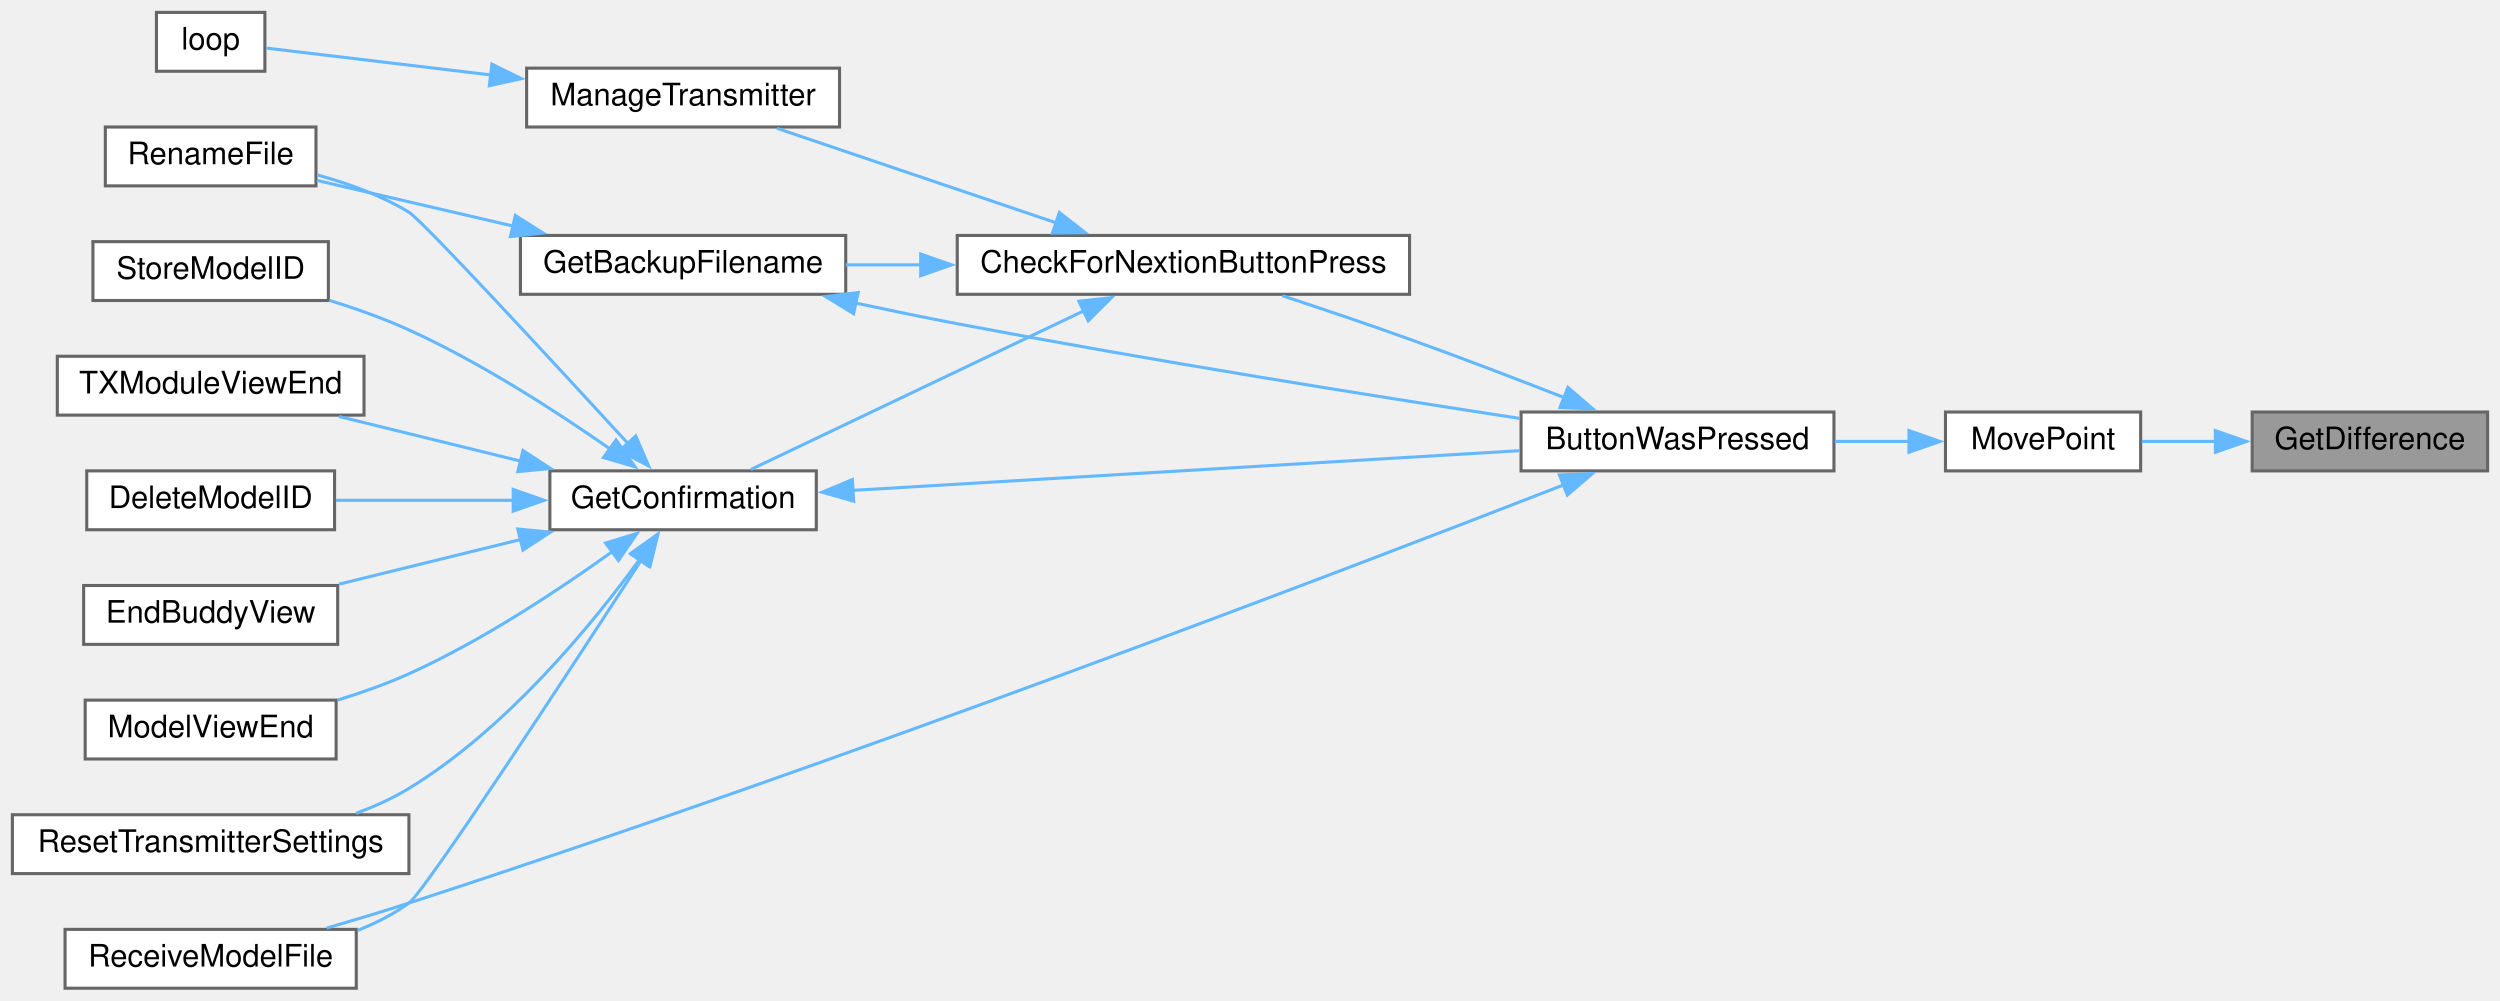
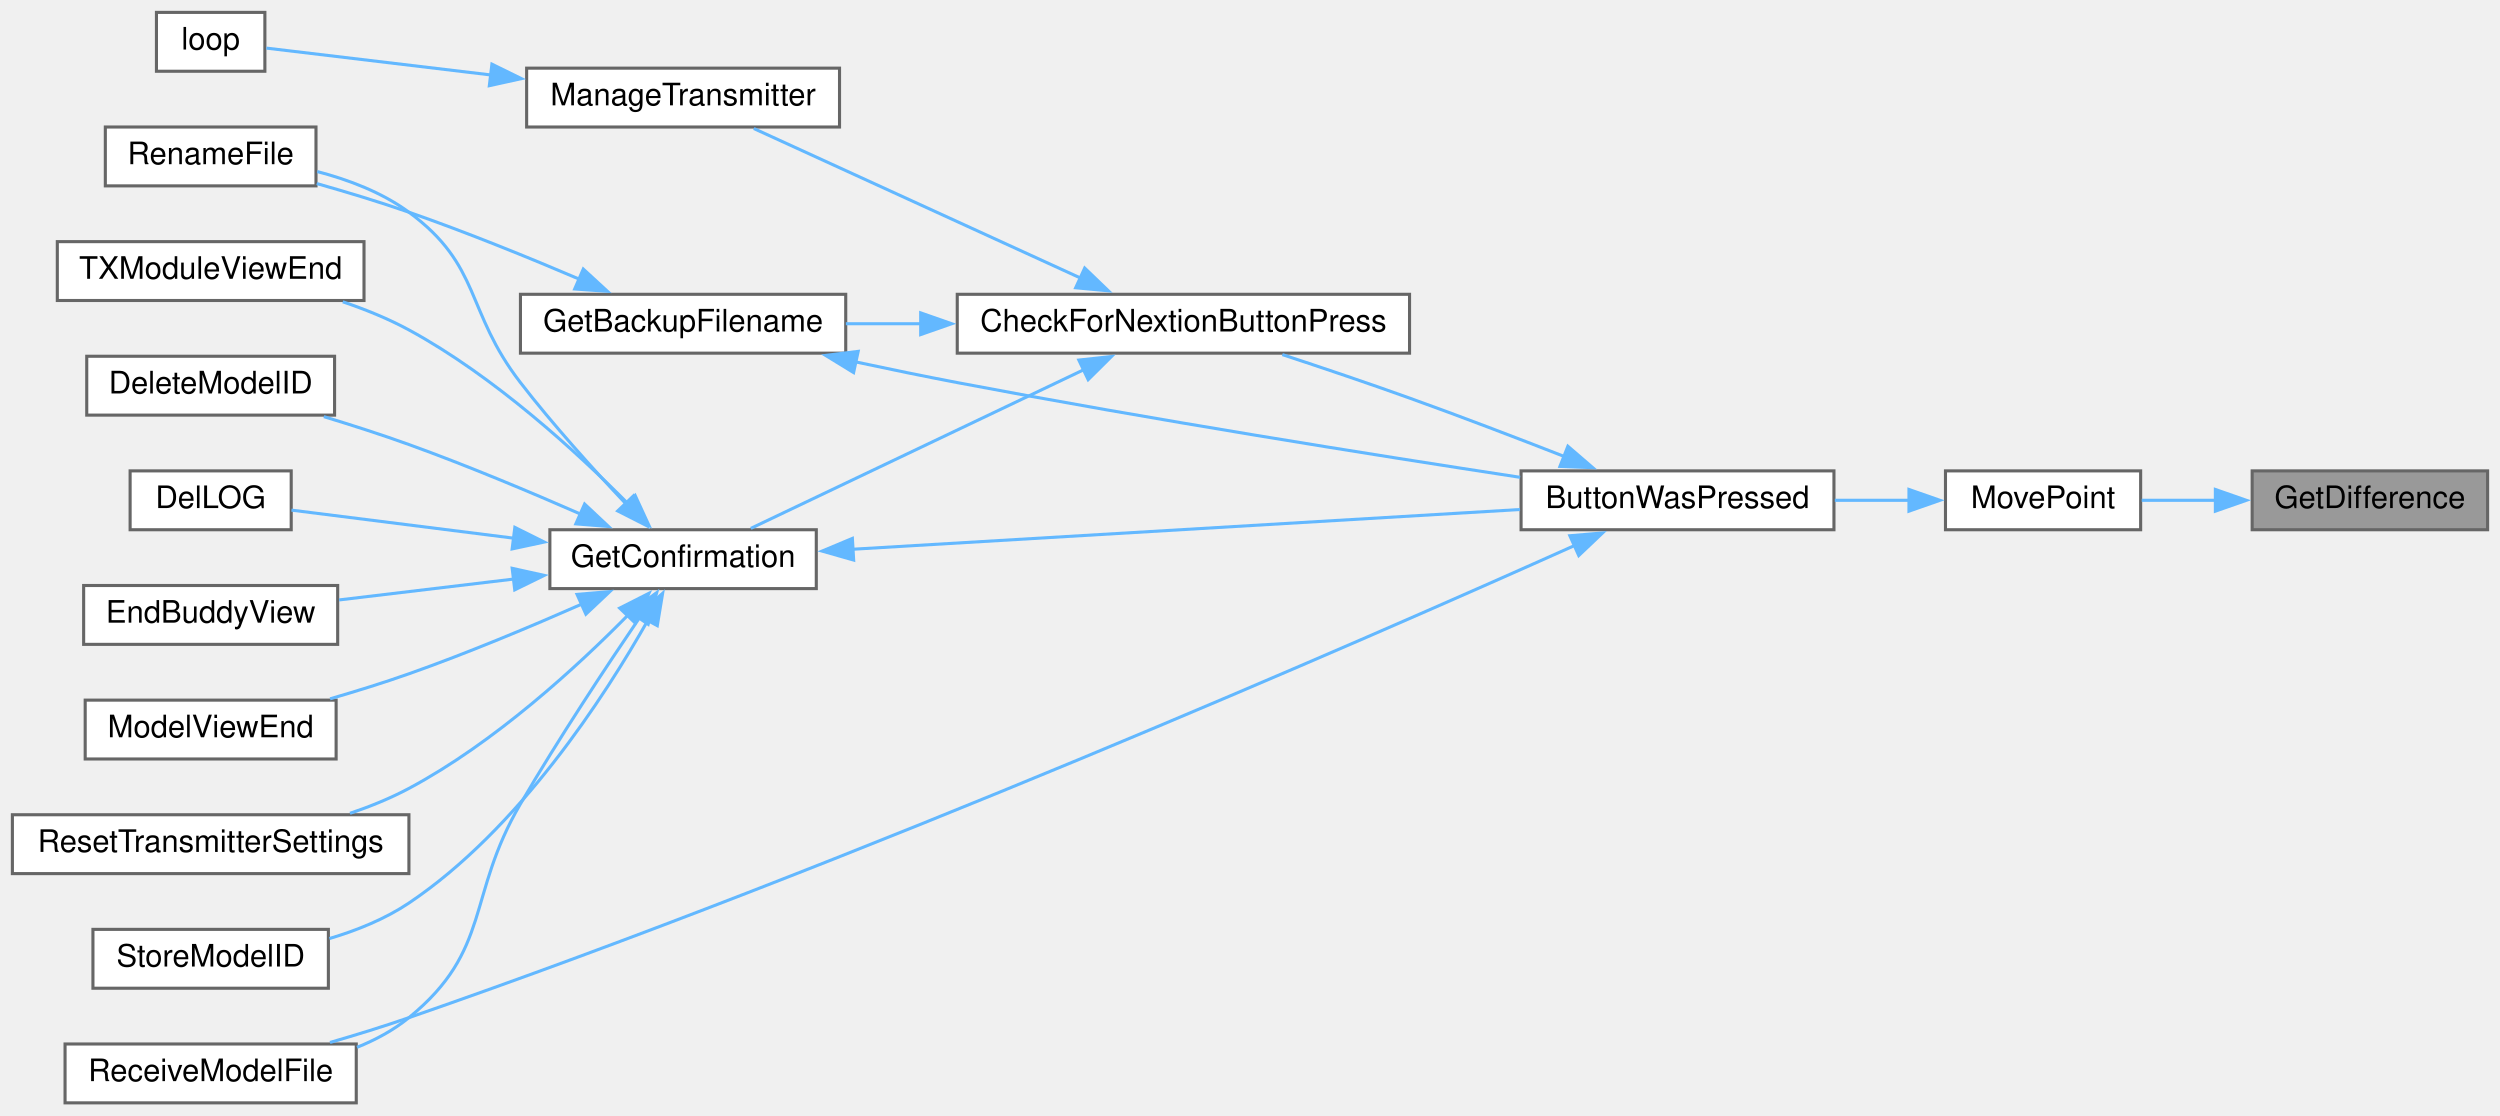
- <svg xmlns="http://www.w3.org/2000/svg" xmlns:xlink="http://www.w3.org/1999/xlink" width="807pt" height="323pt" viewBox="0.00 0.00 807.00 323.00">
-   <g id="graph0" class="graph" transform="scale(1 1) rotate(0) translate(4 319)">
+ <svg xmlns="http://www.w3.org/2000/svg" xmlns:xlink="http://www.w3.org/1999/xlink" width="807pt" height="360pt" viewBox="0.00 0.00 807.00 360.00">
+   <g id="graph0" class="graph" transform="scale(1 1) rotate(0) translate(4 356)">
    <g id="node1" class="node">
      <g id="a_node1">
        <a xlink:title=" ">
-           <polygon fill="#999999" stroke="#666666" points="799,-186 723,-186 723,-167 799,-167 799,-186" />
-           <text text-anchor="middle" x="761" y="-174" font-family="Helvetica,sans-Serif" font-size="10.00">GetDifference</text>
+           <polygon fill="#999999" stroke="#666666" points="799,-204 723,-204 723,-185 799,-185 799,-204" />
+           <text text-anchor="middle" x="761" y="-192" font-family="Helvetica,sans-Serif" font-size="10.00">GetDifference</text>
        </a>
      </g>
    </g>
    <g id="node2" class="node">
      <g id="a_node2">
        <a xlink:href="TransmitterCode_2src_2main_8cpp.html#aad727ec0b0f9f34487a535eaa4a83172" target="_top" xlink:title="moves point very close to where user hit screen">
-           <polygon fill="white" stroke="#666666" points="687,-186 624,-186 624,-167 687,-167 687,-186" />
-           <text text-anchor="middle" x="655.5" y="-174" font-family="Helvetica,sans-Serif" font-size="10.00">MovePoint</text>
+           <polygon fill="white" stroke="#666666" points="687,-204 624,-204 624,-185 687,-185 687,-204" />
+           <text text-anchor="middle" x="655.5" y="-192" font-family="Helvetica,sans-Serif" font-size="10.00">MovePoint</text>
        </a>
      </g>
    </g>
    <g id="edge1" class="edge">
-       <path fill="none" stroke="#63b8ff" d="M711.27,-176.5C703.12,-176.5 694.88,-176.5 687.34,-176.5" />
-       <polygon fill="#63b8ff" stroke="#63b8ff" points="711.12,-180 721.12,-176.5 711.12,-173 711.12,-180" />
+       <path fill="none" stroke="#63b8ff" d="M711.27,-194.5C703.12,-194.5 694.88,-194.5 687.34,-194.5" />
+       <polygon fill="#63b8ff" stroke="#63b8ff" points="711.12,-198 721.12,-194.5 711.12,-191 711.12,-198" />
    </g>
    <g id="node3" class="node">
      <g id="a_node3">
        <a xlink:href="TransmitterCode_2src_2main_8cpp.html#a804fdbdd5eab4c596bbe8a23eecbe4d5" target="_top" xlink:title=" ">
-           <polygon fill="white" stroke="#666666" points="588,-186 487,-186 487,-167 588,-167 588,-186" />
-           <text text-anchor="middle" x="537.5" y="-174" font-family="Helvetica,sans-Serif" font-size="10.00">ButtonWasPressed</text>
+           <polygon fill="white" stroke="#666666" points="588,-204 487,-204 487,-185 588,-185 588,-204" />
+           <text text-anchor="middle" x="537.5" y="-192" font-family="Helvetica,sans-Serif" font-size="10.00">ButtonWasPressed</text>
        </a>
      </g>
    </g>
    <g id="edge2" class="edge">
-       <path fill="none" stroke="#63b8ff" d="M612.28,-176.5C604.49,-176.5 596.28,-176.5 588.28,-176.5" />
-       <polygon fill="#63b8ff" stroke="#63b8ff" points="612.21,-180 622.21,-176.5 612.21,-173 612.21,-180" />
+       <path fill="none" stroke="#63b8ff" d="M612.28,-194.5C604.49,-194.5 596.28,-194.5 588.28,-194.5" />
+       <polygon fill="#63b8ff" stroke="#63b8ff" points="612.21,-198 622.21,-194.5 612.21,-191 612.21,-198" />
    </g>
    <g id="node4" class="node">
      <g id="a_node4">
        <a xlink:href="Utilities_8h.html#afb7c85cac4aa89fd998ed81c330374d2" target="_top" xlink:title=" ">
-           <polygon fill="white" stroke="#666666" points="451,-243 305,-243 305,-224 451,-224 451,-243" />
-           <text text-anchor="middle" x="378" y="-231" font-family="Helvetica,sans-Serif" font-size="10.00">CheckForNextionButtonPress</text>
+           <polygon fill="white" stroke="#666666" points="451,-261 305,-261 305,-242 451,-242 451,-261" />
+           <text text-anchor="middle" x="378" y="-249" font-family="Helvetica,sans-Serif" font-size="10.00">CheckForNextionButtonPress</text>
        </a>
      </g>
    </g>
    <g id="edge3" class="edge">
-       <path fill="none" stroke="#63b8ff" d="M500.96,-190.64C485.65,-196.62 467.51,-203.57 451,-209.5 437.61,-214.31 422.7,-219.34 409.94,-223.54" />
-       <polygon fill="#63b8ff" stroke="#63b8ff" points="502.11,-193.95 510.14,-187.04 499.55,-187.44 502.11,-193.95" />
-     </g>
-     <g id="node11" class="node">
-       <g id="a_node11">
+       <path fill="none" stroke="#63b8ff" d="M500.96,-208.64C485.65,-214.62 467.51,-221.57 451,-227.5 437.61,-232.31 422.7,-237.34 409.94,-241.54" />
+       <polygon fill="#63b8ff" stroke="#63b8ff" points="502.11,-211.95 510.14,-205.04 499.55,-205.44 502.11,-211.95" />
+     </g>
+     <g id="node12" class="node">
+       <g id="a_node12">
        <a xlink:href="TransmitterCode_2src_2main_8cpp.html#ab7c9edf843c732d7fe296564f39bc0dc" target="_top" xlink:title="RECEIVE A MODEL FILE.">
          <polygon fill="white" stroke="#666666" points="111,-19 17,-19 17,0 111,0 111,-19" />
          <text text-anchor="middle" x="64" y="-7" font-family="Helvetica,sans-Serif" font-size="10.00">ReceiveModelFile</text>
        </a>
      </g>
    </g>
-     <g id="edge19" class="edge">
-       <path fill="none" stroke="#63b8ff" d="M500.86,-162.52C430.26,-135.05 267.37,-72.76 128,-27.5 119.45,-24.72 110.18,-21.95 101.45,-19.43" />
-       <polygon fill="#63b8ff" stroke="#63b8ff" points="499.38,-165.7 509.97,-166.08 501.93,-159.18 499.38,-165.7" />
+     <g id="edge20" class="edge">
+       <path fill="none" stroke="#63b8ff" d="M504.59,-180.05C436.38,-149.47 270.95,-76.97 128,-27.5 119.83,-24.67 110.96,-21.94 102.52,-19.49" />
+       <polygon fill="#63b8ff" stroke="#63b8ff" points="502.75,-183.06 513.3,-183.96 505.62,-176.67 502.75,-183.06" />
    </g>
    <g id="node5" class="node">
      <g id="a_node5">
        <a xlink:href="TransmitterCode_2src_2main_8cpp.html#a641d6dab68ec7b2a8a32492aac55bc1c" target="_top" xlink:title=" ">
-           <polygon fill="white" stroke="#666666" points="269,-243 164,-243 164,-224 269,-224 269,-243" />
-           <text text-anchor="middle" x="216.5" y="-231" font-family="Helvetica,sans-Serif" font-size="10.00">GetBackupFilename</text>
+           <polygon fill="white" stroke="#666666" points="269,-261 164,-261 164,-242 269,-242 269,-261" />
+           <text text-anchor="middle" x="216.5" y="-249" font-family="Helvetica,sans-Serif" font-size="10.00">GetBackupFilename</text>
        </a>
      </g>
    </g>
    <g id="edge4" class="edge">
-       <path fill="none" stroke="#63b8ff" d="M293.4,-233.5C285.1,-233.5 276.86,-233.5 269.04,-233.5" />
-       <polygon fill="#63b8ff" stroke="#63b8ff" points="293.2,-237 303.2,-233.5 293.2,-230 293.2,-237" />
+       <path fill="none" stroke="#63b8ff" d="M293.4,-251.5C285.1,-251.5 276.86,-251.5 269.04,-251.5" />
+       <polygon fill="#63b8ff" stroke="#63b8ff" points="293.2,-255 303.2,-251.5 293.2,-248 293.2,-255" />
    </g>
    <g id="node7" class="node">
      <g id="a_node7">
        <a xlink:href="TransmitterCode_2src_2main_8cpp.html#a6506bf72e0dd9e9ce480156b47625bff" target="_top" xlink:title=" ">
-           <polygon fill="white" stroke="#666666" points="259.5,-167 173.5,-167 173.5,-148 259.5,-148 259.5,-167" />
-           <text text-anchor="middle" x="216.5" y="-155" font-family="Helvetica,sans-Serif" font-size="10.00">GetConfirmation</text>
+           <polygon fill="white" stroke="#666666" points="259.5,-185 173.5,-185 173.5,-166 259.5,-166 259.5,-185" />
+           <text text-anchor="middle" x="216.5" y="-173" font-family="Helvetica,sans-Serif" font-size="10.00">GetConfirmation</text>
        </a>
      </g>
    </g>
    <g id="edge7" class="edge">
-       <path fill="none" stroke="#63b8ff" d="M346.08,-218.77C314.34,-203.64 265.82,-180.53 238.36,-167.44" />
-       <polygon fill="#63b8ff" stroke="#63b8ff" points="344.25,-221.77 354.78,-222.91 347.26,-215.45 344.25,-221.77" />
-     </g>
-     <g id="node15" class="node">
-       <g id="a_node15">
+       <path fill="none" stroke="#63b8ff" d="M346.08,-236.77C314.34,-221.64 265.82,-198.53 238.36,-185.44" />
+       <polygon fill="#63b8ff" stroke="#63b8ff" points="344.25,-239.77 354.78,-240.91 347.26,-233.45 344.25,-239.77" />
+     </g>
+     <g id="node16" class="node">
+       <g id="a_node16">
        <a xlink:href="TransmitterCode_2src_2main_8cpp.html#a558ea014e230b7caa54ce5a37ad29b22" target="_top" xlink:title=" ">
-           <polygon fill="white" stroke="#666666" points="267,-297 166,-297 166,-278 267,-278 267,-297" />
-           <text text-anchor="middle" x="216.5" y="-285" font-family="Helvetica,sans-Serif" font-size="10.00">ManageTransmitter</text>
-         </a>
-       </g>
-     </g>
-     <g id="edge17" class="edge">
-       <path fill="none" stroke="#63b8ff" d="M337.1,-247.01C309.06,-256.5 272.19,-268.98 246.84,-277.57" />
-       <polygon fill="#63b8ff" stroke="#63b8ff" points="337.96,-250.41 346.31,-243.89 335.72,-243.78 337.96,-250.41" />
+           <polygon fill="white" stroke="#666666" points="267,-334 166,-334 166,-315 267,-315 267,-334" />
+           <text text-anchor="middle" x="216.5" y="-322" font-family="Helvetica,sans-Serif" font-size="10.00">ManageTransmitter</text>
+         </a>
+       </g>
+     </g>
+     <g id="edge18" class="edge">
+       <path fill="none" stroke="#63b8ff" d="M344.76,-266.26C313.39,-280.61 266.58,-302.04 239.33,-314.51" />
+       <polygon fill="#63b8ff" stroke="#63b8ff" points="346.14,-269.47 353.78,-262.13 343.23,-263.11 346.14,-269.47" />
    </g>
    <g id="edge5" class="edge">
-       <path fill="none" stroke="#63b8ff" d="M272.13,-221.19C283,-218.86 294.35,-216.53 305,-214.5 367.41,-202.61 439.73,-191.1 486.7,-183.92" />
-       <polygon fill="#63b8ff" stroke="#63b8ff" points="271.54,-217.73 262.51,-223.27 273.02,-224.58 271.54,-217.73" />
+       <path fill="none" stroke="#63b8ff" d="M272.13,-239.19C283,-236.86 294.35,-234.53 305,-232.5 367.41,-220.61 439.73,-209.1 486.7,-201.92" />
+       <polygon fill="#63b8ff" stroke="#63b8ff" points="271.54,-235.73 262.51,-241.27 273.02,-242.58 271.54,-235.73" />
    </g>
    <g id="node6" class="node">
      <g id="a_node6">
        <a xlink:href="TransmitterCode_2src_2main_8cpp.html#a9d94366336f1e5fd43edb9c24bec5821" target="_top" xlink:title=" ">
-           <polygon fill="white" stroke="#666666" points="98,-278 30,-278 30,-259 98,-259 98,-278" />
-           <text text-anchor="middle" x="64" y="-266" font-family="Helvetica,sans-Serif" font-size="10.00">RenameFile</text>
+           <polygon fill="white" stroke="#666666" points="98,-315 30,-315 30,-296 98,-296 98,-315" />
+           <text text-anchor="middle" x="64" y="-303" font-family="Helvetica,sans-Serif" font-size="10.00">RenameFile</text>
        </a>
      </g>
    </g>
    <g id="edge6" class="edge">
-       <path fill="none" stroke="#63b8ff" d="M161.65,-246.02C140.48,-250.95 116.86,-256.44 98.26,-260.76" />
-       <polygon fill="#63b8ff" stroke="#63b8ff" points="162.35,-249.45 171.3,-243.78 160.77,-242.63 162.35,-249.45" />
+       <path fill="none" stroke="#63b8ff" d="M183.32,-265.75C166.93,-272.75 146.58,-281.04 128,-287.5 118.44,-290.82 107.91,-294.01 98.24,-296.75" />
+       <polygon fill="#63b8ff" stroke="#63b8ff" points="184.28,-269.15 192.08,-261.97 181.51,-262.72 184.28,-269.15" />
    </g>
    <g id="edge8" class="edge">
-       <path fill="none" stroke="#63b8ff" d="M271.01,-160.69C331.16,-164.27 428.05,-170.04 486.66,-173.53" />
-       <polygon fill="#63b8ff" stroke="#63b8ff" points="271.56,-157.21 261.37,-160.11 271.15,-164.2 271.56,-157.21" />
-     </g>
-     <g id="edge13" class="edge">
-       <path fill="none" stroke="#63b8ff" d="M198.71,-175.84C174.52,-202.18 132.3,-247.88 128,-250.5 119.06,-255.94 108.41,-259.8 98.43,-262.51" />
-       <polygon fill="#63b8ff" stroke="#63b8ff" points="201.22,-178.28 205.4,-168.55 196.06,-173.55 201.22,-178.28" />
+       <path fill="none" stroke="#63b8ff" d="M271.01,-178.69C331.16,-182.27 428.05,-188.04 486.66,-191.53" />
+       <polygon fill="#63b8ff" stroke="#63b8ff" points="271.56,-175.21 261.37,-178.11 271.15,-182.2 271.56,-175.21" />
+     </g>
+     <g id="edge14" class="edge">
+       <path fill="none" stroke="#63b8ff" d="M197.98,-193.44C187.64,-204.36 174.57,-218.81 164,-232.5 146.15,-255.63 151.52,-270.18 128,-287.5 119.39,-293.84 108.61,-297.95 98.41,-300.62" />
+       <polygon fill="#63b8ff" stroke="#63b8ff" points="200.45,-195.91 204.85,-186.27 195.4,-191.07 200.45,-195.91" />
    </g>
    <g id="node8" class="node">
      <g id="a_node8">
        <a xlink:href="TransmitterCode_2src_2main_8cpp.html#ac45477c637c975e13189e2988c8813b3" target="_top" xlink:title=" ">
-           <polygon fill="white" stroke="#666666" points="104,-167 24,-167 24,-148 104,-148 104,-167" />
-           <text text-anchor="middle" x="64" y="-155" font-family="Helvetica,sans-Serif" font-size="10.00">DeleteModelID</text>
+           <polygon fill="white" stroke="#666666" points="104,-241 24,-241 24,-222 104,-222 104,-241" />
+           <text text-anchor="middle" x="64" y="-229" font-family="Helvetica,sans-Serif" font-size="10.00">DeleteModelID</text>
        </a>
      </g>
    </g>
    <g id="edge9" class="edge">
-       <path fill="none" stroke="#63b8ff" d="M161.71,-157.5C142.8,-157.5 121.93,-157.5 104.43,-157.5" />
-       <polygon fill="#63b8ff" stroke="#63b8ff" points="161.66,-161 171.66,-157.5 161.66,-154 161.66,-161" />
+       <path fill="none" stroke="#63b8ff" d="M183.66,-189.94C167.2,-197.15 146.71,-205.75 128,-212.5 119.19,-215.68 109.56,-218.77 100.54,-221.51" />
+       <polygon fill="#63b8ff" stroke="#63b8ff" points="184.71,-193.3 192.44,-186.05 181.88,-186.9 184.71,-193.3" />
    </g>
    <g id="node9" class="node">
      <g id="a_node9">
-         <a xlink:href="TransmitterCode_2src_2main_8cpp.html#a16c65917a148c7f6c17babf11e977b69" target="_top" xlink:title=" ">
-           <polygon fill="white" stroke="#666666" points="105,-130 23,-130 23,-111 105,-111 105,-130" />
-           <text text-anchor="middle" x="64" y="-118" font-family="Helvetica,sans-Serif" font-size="10.00">EndBuddyView</text>
+         <a xlink:href="TransmitterCode_2src_2main_8cpp.html#a53d438145d004c3b053f245f494f4284" target="_top" xlink:title=" ">
+           <polygon fill="white" stroke="#666666" points="90,-204 38,-204 38,-185 90,-185 90,-204" />
+           <text text-anchor="middle" x="64" y="-192" font-family="Helvetica,sans-Serif" font-size="10.00">DelLOG</text>
        </a>
      </g>
    </g>
    <g id="edge10" class="edge">
-       <path fill="none" stroke="#63b8ff" d="M164.19,-144.88C145,-140.17 123.51,-134.88 105.44,-130.44" />
-       <polygon fill="#63b8ff" stroke="#63b8ff" points="163.15,-148.23 173.7,-147.22 164.82,-141.44 163.15,-148.23" />
+       <path fill="none" stroke="#63b8ff" d="M161.85,-182.27C137.39,-185.36 109.6,-188.87 90.08,-191.33" />
+       <polygon fill="#63b8ff" stroke="#63b8ff" points="162.19,-185.76 171.68,-181.03 161.32,-178.81 162.19,-185.76" />
    </g>
    <g id="node10" class="node">
      <g id="a_node10">
+         <a xlink:href="TransmitterCode_2src_2main_8cpp.html#a16c65917a148c7f6c17babf11e977b69" target="_top" xlink:title=" ">
+           <polygon fill="white" stroke="#666666" points="105,-167 23,-167 23,-148 105,-148 105,-167" />
+           <text text-anchor="middle" x="64" y="-155" font-family="Helvetica,sans-Serif" font-size="10.00">EndBuddyView</text>
+         </a>
+       </g>
+     </g>
+     <g id="edge11" class="edge">
+       <path fill="none" stroke="#63b8ff" d="M161.9,-169.09C143.31,-166.87 122.8,-164.41 105.45,-162.34" />
+       <polygon fill="#63b8ff" stroke="#63b8ff" points="161.33,-172.55 171.67,-170.26 162.16,-165.6 161.33,-172.55" />
+     </g>
+     <g id="node11" class="node">
+       <g id="a_node11">
        <a xlink:href="TransmitterCode_2src_2main_8cpp.html#ae9f91b9da28f2e1e2fb126961f03c31c" target="_top" xlink:title=" ">
-           <polygon fill="white" stroke="#666666" points="104.5,-93 23.5,-93 23.5,-74 104.5,-74 104.5,-93" />
-           <text text-anchor="middle" x="64" y="-81" font-family="Helvetica,sans-Serif" font-size="10.00">ModelViewEnd</text>
-         </a>
-       </g>
-     </g>
-     <g id="edge11" class="edge">
-       <path fill="none" stroke="#63b8ff" d="M193.72,-141.01C176.61,-128.7 151.78,-112.23 128,-101.5 120.74,-98.23 112.74,-95.4 104.95,-93.01" />
-       <polygon fill="#63b8ff" stroke="#63b8ff" points="191.49,-143.71 201.62,-146.81 195.63,-138.07 191.49,-143.71" />
+           <polygon fill="white" stroke="#666666" points="104.5,-130 23.5,-130 23.5,-111 104.5,-111 104.5,-130" />
+           <text text-anchor="middle" x="64" y="-118" font-family="Helvetica,sans-Serif" font-size="10.00">ModelViewEnd</text>
+         </a>
+       </g>
    </g>
    <g id="edge12" class="edge">
-       <path fill="none" stroke="#63b8ff" d="M203.16,-138.43C180.32,-103.25 133.31,-31.36 128,-27.5 123.03,-23.89 117.35,-21 111.49,-18.69" />
-       <polygon fill="#63b8ff" stroke="#63b8ff" points="199.95,-139.92 208.33,-146.4 205.82,-136.11 199.95,-139.92" />
-     </g>
-     <g id="node12" class="node">
-       <g id="a_node12">
-         <a xlink:href="TransmitterCode_2src_2main_8cpp.html#a5c7f22bae35d5d6df9d54fe79dbb8401" target="_top" xlink:title=" ">
-           <polygon fill="white" stroke="#666666" points="128,-56 0,-56 0,-37 128,-37 128,-56" />
-           <text text-anchor="middle" x="64" y="-44" font-family="Helvetica,sans-Serif" font-size="10.00">ResetTransmitterSettings</text>
-         </a>
-       </g>
-     </g>
-     <g id="edge14" class="edge">
-       <path fill="none" stroke="#63b8ff" d="M202.51,-138.47C187.13,-117.35 159.57,-83.73 128,-64.5 122.75,-61.3 116.92,-58.66 110.97,-56.47" />
-       <polygon fill="#63b8ff" stroke="#63b8ff" points="199.55,-140.34 208.18,-146.48 205.26,-136.29 199.55,-140.34" />
+       <path fill="none" stroke="#63b8ff" d="M184.03,-161.1C167.54,-153.83 146.88,-145.16 128,-138.5 119.85,-135.62 110.98,-132.87 102.55,-130.42" />
+       <polygon fill="#63b8ff" stroke="#63b8ff" points="182.27,-164.14 192.83,-165.02 185.12,-157.75 182.27,-164.14" />
+     </g>
+     <g id="edge13" class="edge">
+       <path fill="none" stroke="#63b8ff" d="M202.55,-156.76C191.8,-140.96 176.34,-117.6 164,-96.5 146.53,-66.64 154.81,-49.36 128,-27.5 123.06,-23.47 117.27,-20.35 111.24,-17.92" />
+       <polygon fill="#63b8ff" stroke="#63b8ff" points="199.46,-158.44 207.99,-164.71 205.23,-154.48 199.46,-158.44" />
    </g>
    <g id="node13" class="node">
      <g id="a_node13">
-         <a xlink:href="TransmitterCode_2src_2main_8cpp.html#a3838aa0b33bb22d3b9934da05d2716d8" target="_top" xlink:title=" ">
-           <polygon fill="white" stroke="#666666" points="102,-241 26,-241 26,-222 102,-222 102,-241" />
-           <text text-anchor="middle" x="64" y="-229" font-family="Helvetica,sans-Serif" font-size="10.00">StoreModelID</text>
+         <a xlink:href="TransmitterCode_2src_2main_8cpp.html#a5c7f22bae35d5d6df9d54fe79dbb8401" target="_top" xlink:title=" ">
+           <polygon fill="white" stroke="#666666" points="128,-93 0,-93 0,-74 128,-74 128,-93" />
+           <text text-anchor="middle" x="64" y="-81" font-family="Helvetica,sans-Serif" font-size="10.00">ResetTransmitterSettings</text>
        </a>
      </g>
    </g>
    <g id="edge15" class="edge">
-       <path fill="none" stroke="#63b8ff" d="M193.04,-173.99C175.9,-185.97 151.34,-201.88 128,-212.5 119.89,-216.19 110.87,-219.4 102.25,-222.07" />
-       <polygon fill="#63b8ff" stroke="#63b8ff" points="194.86,-176.99 200.97,-168.34 190.79,-171.29 194.86,-176.99" />
+       <path fill="none" stroke="#63b8ff" d="M198.9,-157.63C182.41,-140.87 155.65,-116.25 128,-101.5 122.08,-98.34 115.54,-95.68 108.98,-93.46" />
+       <polygon fill="#63b8ff" stroke="#63b8ff" points="196.03,-159.7 205.49,-164.49 201.08,-154.85 196.03,-159.7" />
    </g>
    <g id="node14" class="node">
      <g id="a_node14">
+         <a xlink:href="TransmitterCode_2src_2main_8cpp.html#a3838aa0b33bb22d3b9934da05d2716d8" target="_top" xlink:title=" ">
+           <polygon fill="white" stroke="#666666" points="102,-56 26,-56 26,-37 102,-37 102,-56" />
+           <text text-anchor="middle" x="64" y="-44" font-family="Helvetica,sans-Serif" font-size="10.00">StoreModelID</text>
+         </a>
+       </g>
+     </g>
+     <g id="edge16" class="edge">
+       <path fill="none" stroke="#63b8ff" d="M205.29,-156.04C191.21,-131.12 163.5,-88.31 128,-64.5 120.35,-59.37 111.23,-55.68 102.34,-53.04" />
+       <polygon fill="#63b8ff" stroke="#63b8ff" points="202.03,-157.39 209.9,-164.49 208.17,-154.03 202.03,-157.39" />
+     </g>
+     <g id="node15" class="node">
+       <g id="a_node15">
        <a xlink:href="TransmitterCode_2src_2main_8cpp.html#a3c55ef7c23759a89a86f6519569c4f7a" target="_top" xlink:title=" ">
-           <polygon fill="white" stroke="#666666" points="113.5,-204 14.5,-204 14.5,-185 113.5,-185 113.5,-204" />
-           <text text-anchor="middle" x="64" y="-192" font-family="Helvetica,sans-Serif" font-size="10.00">TXModuleViewEnd</text>
-         </a>
-       </g>
-     </g>
-     <g id="edge16" class="edge">
-       <path fill="none" stroke="#63b8ff" d="M164.19,-170.12C145,-174.83 123.51,-180.12 105.44,-184.56" />
-       <polygon fill="#63b8ff" stroke="#63b8ff" points="164.82,-173.56 173.7,-167.78 163.15,-166.77 164.82,-173.56" />
-     </g>
-     <g id="node16" class="node">
-       <g id="a_node16">
+           <polygon fill="white" stroke="#666666" points="113.5,-278 14.5,-278 14.5,-259 113.5,-259 113.5,-278" />
+           <text text-anchor="middle" x="64" y="-266" font-family="Helvetica,sans-Serif" font-size="10.00">TXModuleViewEnd</text>
+         </a>
+       </g>
+     </g>
+     <g id="edge17" class="edge">
+       <path fill="none" stroke="#63b8ff" d="M198.85,-193.28C182.32,-209.97 155.54,-234.54 128,-249.5 121.37,-253.1 113.98,-256.1 106.65,-258.58" />
+       <polygon fill="#63b8ff" stroke="#63b8ff" points="201.02,-196.08 205.45,-186.45 195.99,-191.21 201.02,-196.08" />
+     </g>
+     <g id="node17" class="node">
+       <g id="a_node17">
        <a xlink:href="TransmitterCode_2src_2main_8cpp.html#ad3cb30894c94eb016e98bdcaa899ac86" target="_top" xlink:title=" ">
-           <polygon fill="white" stroke="#666666" points="81.5,-315 46.5,-315 46.5,-296 81.5,-296 81.5,-315" />
-           <text text-anchor="middle" x="64" y="-303" font-family="Helvetica,sans-Serif" font-size="10.00">loop</text>
-         </a>
-       </g>
-     </g>
-     <g id="edge18" class="edge">
-       <path fill="none" stroke="#63b8ff" d="M154.72,-294.77C128.42,-297.91 99.68,-301.35 81.99,-303.47" />
-       <polygon fill="#63b8ff" stroke="#63b8ff" points="154.79,-298.29 164.3,-293.62 153.96,-291.34 154.79,-298.29" />
+           <polygon fill="white" stroke="#666666" points="81.5,-352 46.5,-352 46.5,-333 81.5,-333 81.5,-352" />
+           <text text-anchor="middle" x="64" y="-340" font-family="Helvetica,sans-Serif" font-size="10.00">loop</text>
+         </a>
+       </g>
+     </g>
+     <g id="edge19" class="edge">
+       <path fill="none" stroke="#63b8ff" d="M154.72,-331.77C128.42,-334.91 99.68,-338.35 81.99,-340.47" />
+       <polygon fill="#63b8ff" stroke="#63b8ff" points="154.79,-335.29 164.3,-330.62 153.96,-328.34 154.79,-335.29" />
    </g>
  </g>
</svg>
